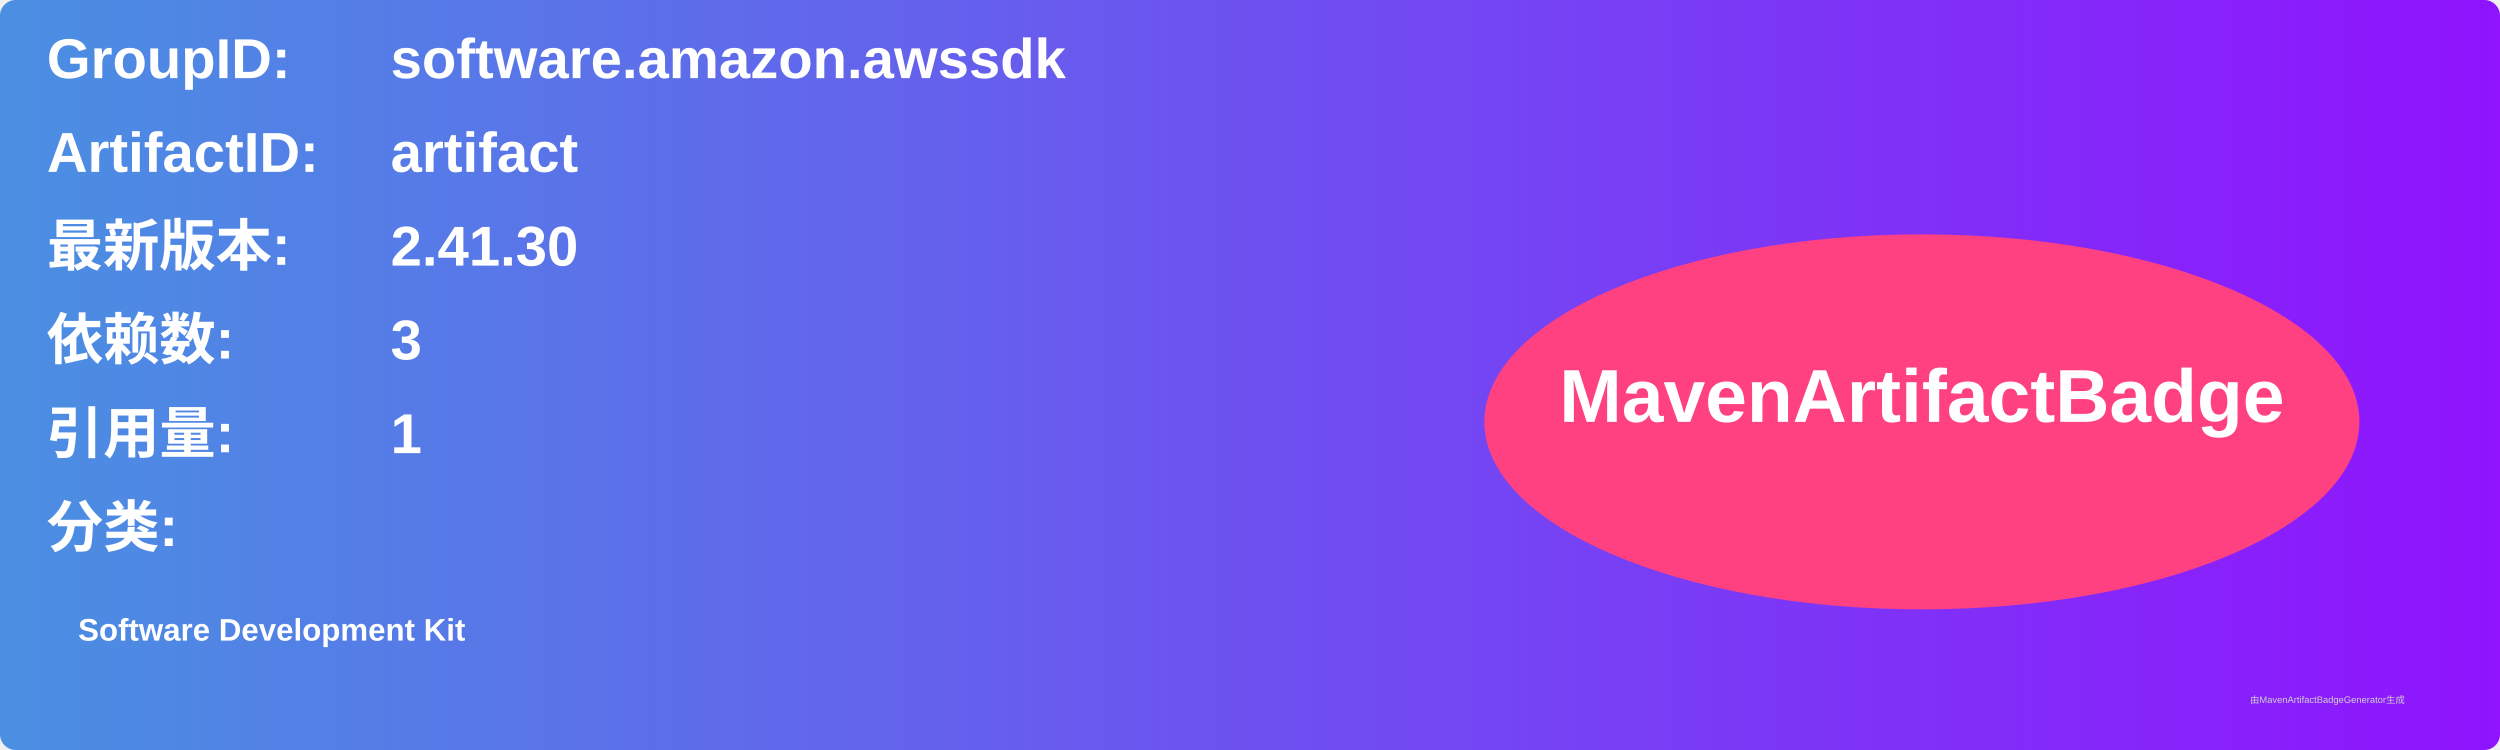
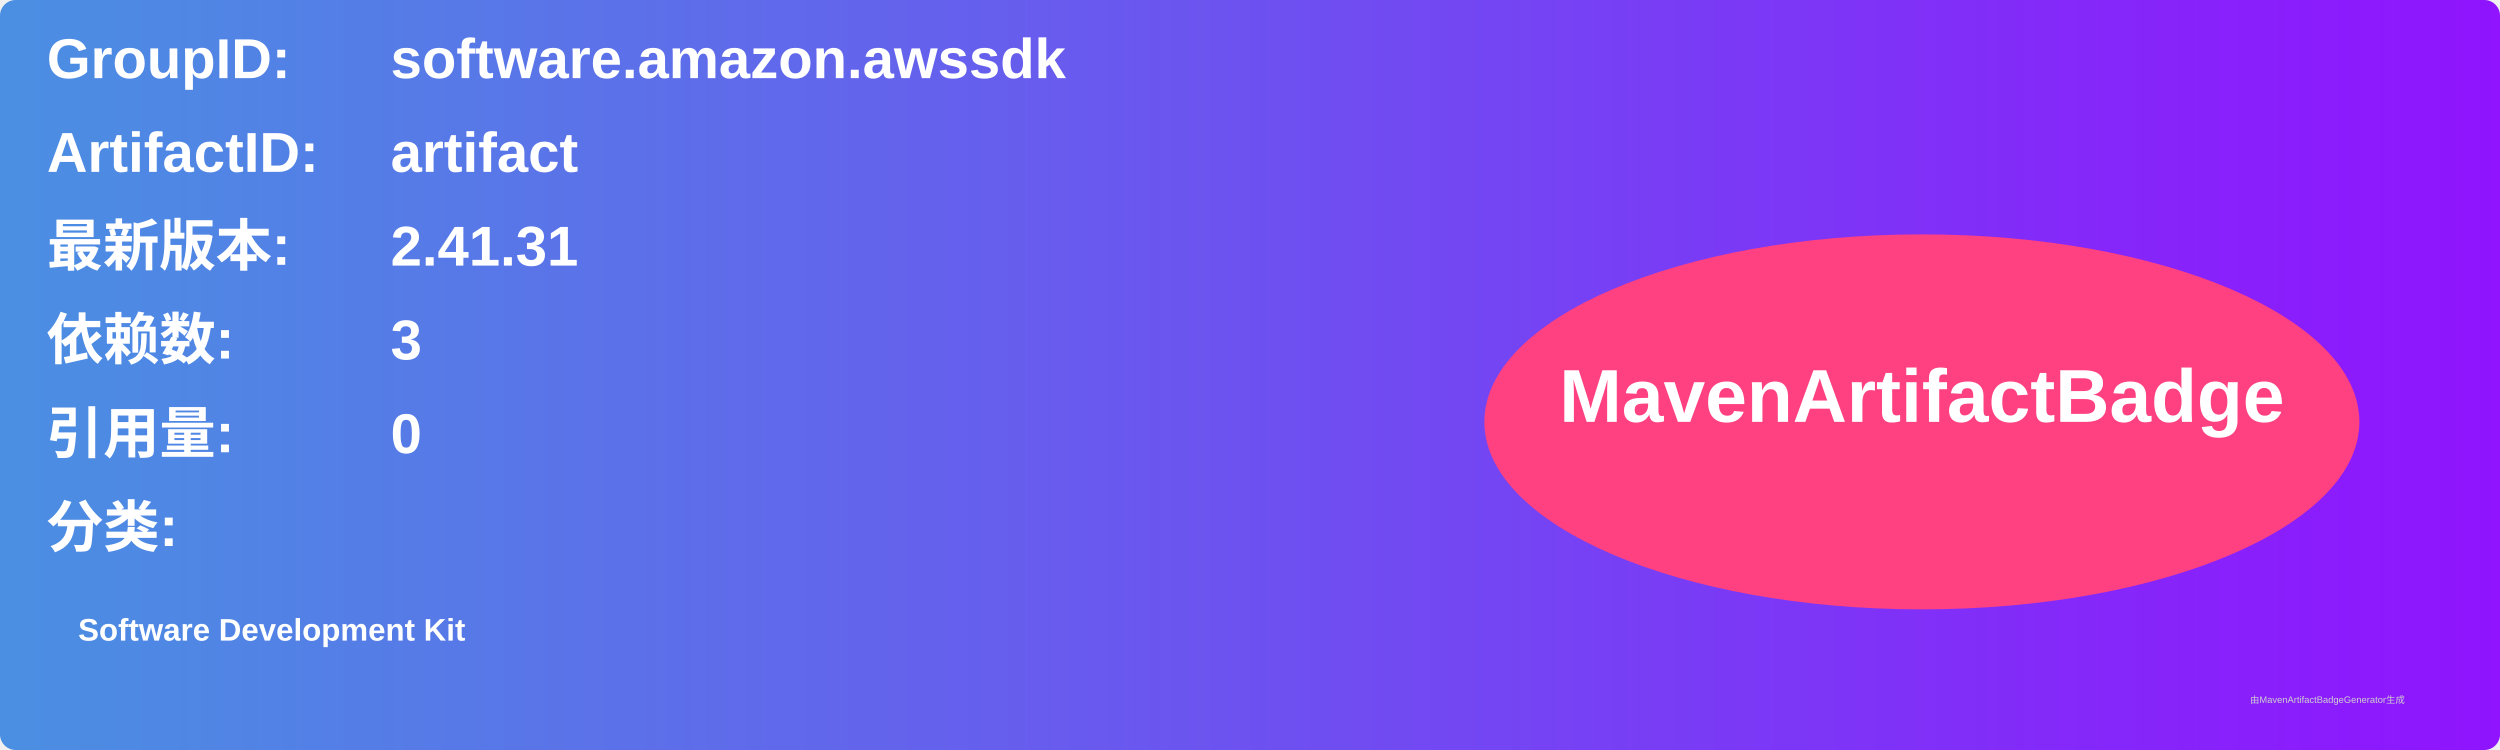
<svg xmlns="http://www.w3.org/2000/svg" width="800" height="240" viewBox="0 0 800 240">
  <linearGradient id="grad" x1="0%" y1="0%" x2="100%" y2="0%">
    <stop offset="0%" stop-color="#4a90e2" />
    <stop offset="100%" stop-color="#9013fe" />
  </linearGradient>
  <rect width="100%" height="100%" rx="5" ry="5" fill="url(#grad)" />
  <g transform="translate(15, 15)">
    <text x="0" y="10" font-family="Arial" font-size="18" fill="white" font-weight="bold" width="260">GroupID:</text>
    <text x="110" y="10" font-family="Arial" font-size="18" fill="white" font-weight="bold" width="460">software.amazon.awssdk</text>
    <text x="0" y="40" font-family="Arial" font-size="18" fill="white" font-weight="bold" width="260">ArtifactID:</text>
    <text x="110" y="40" font-family="Arial" font-size="18" fill="white" font-weight="bold" width="460">artifact</text>
    <text x="0" y="70" font-family="Arial" font-size="18" fill="white" font-weight="bold">最新版本:</text>
    <text x="110" y="70" font-family="Arial" font-size="18" fill="white" font-weight="bold">
-       <tspan font-weight="bold">2.41.30</tspan>
+       <tspan font-weight="bold">2.41.31</tspan>
    </text>
    <text x="0" y="100" font-family="Arial" font-size="18" fill="white" font-weight="bold">依赖数: </text>
    <text x="110" y="100" font-family="Arial" font-size="18" fill="white">
      <tspan font-weight="bold">3</tspan>
    </text>
    <text x="0" y="130" font-family="Arial" font-size="18" fill="white" font-weight="bold">引用量: </text>
    <text x="110" y="130" font-family="Arial" font-size="18" fill="white">
-       <tspan font-weight="bold">1</tspan>
+       <tspan font-weight="bold">0</tspan>
    </text>
    <text x="0" y="160" font-family="Arial" font-size="18" fill="white" font-weight="bold">分类:</text>
    <text x="10" y="190" font-family="Arial" font-size="10" fill="white">
      <tspan font-weight="bold">Software Development Kit</tspan>
    </text>
    <ellipse cx="600" cy="120" rx="140" ry="60" fill="#ff4081" />
    <text x="600" y="120" text-anchor="middle" font-family="Arial" font-size="24" fill="white" font-weight="bold">MavenArtifactBadge</text>
  </g>
  <text x="720" y="225" font-family="Arial" font-size="3" fill="#d0d0d0">由MavenArtifactBadgeGenerator生成</text>
</svg>
